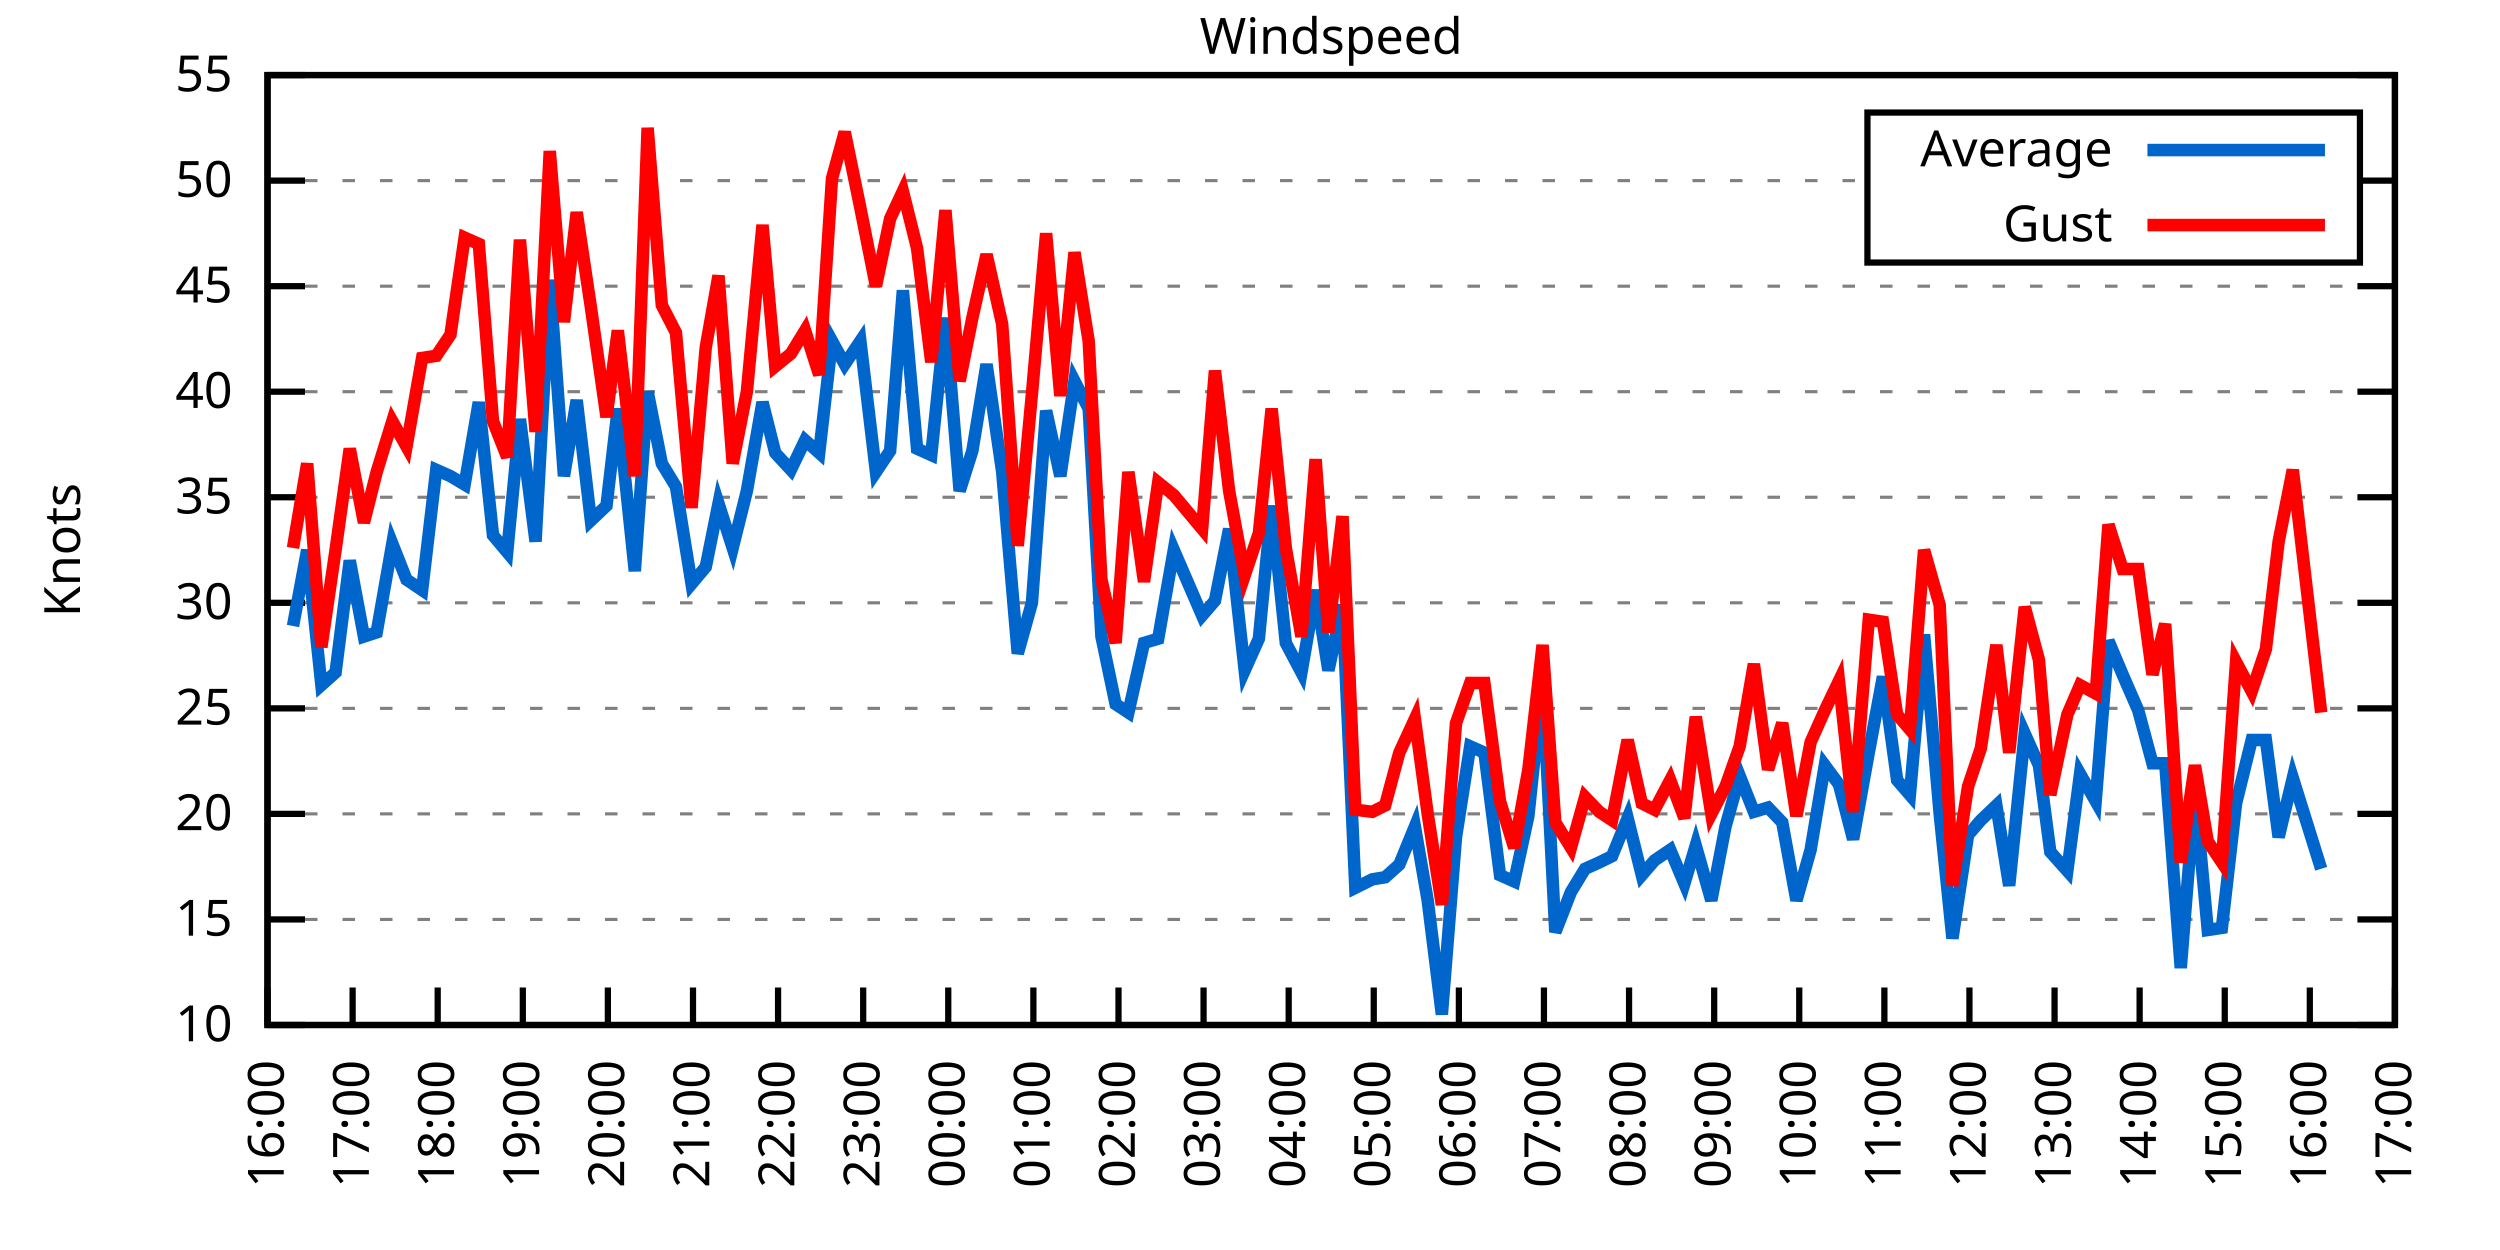
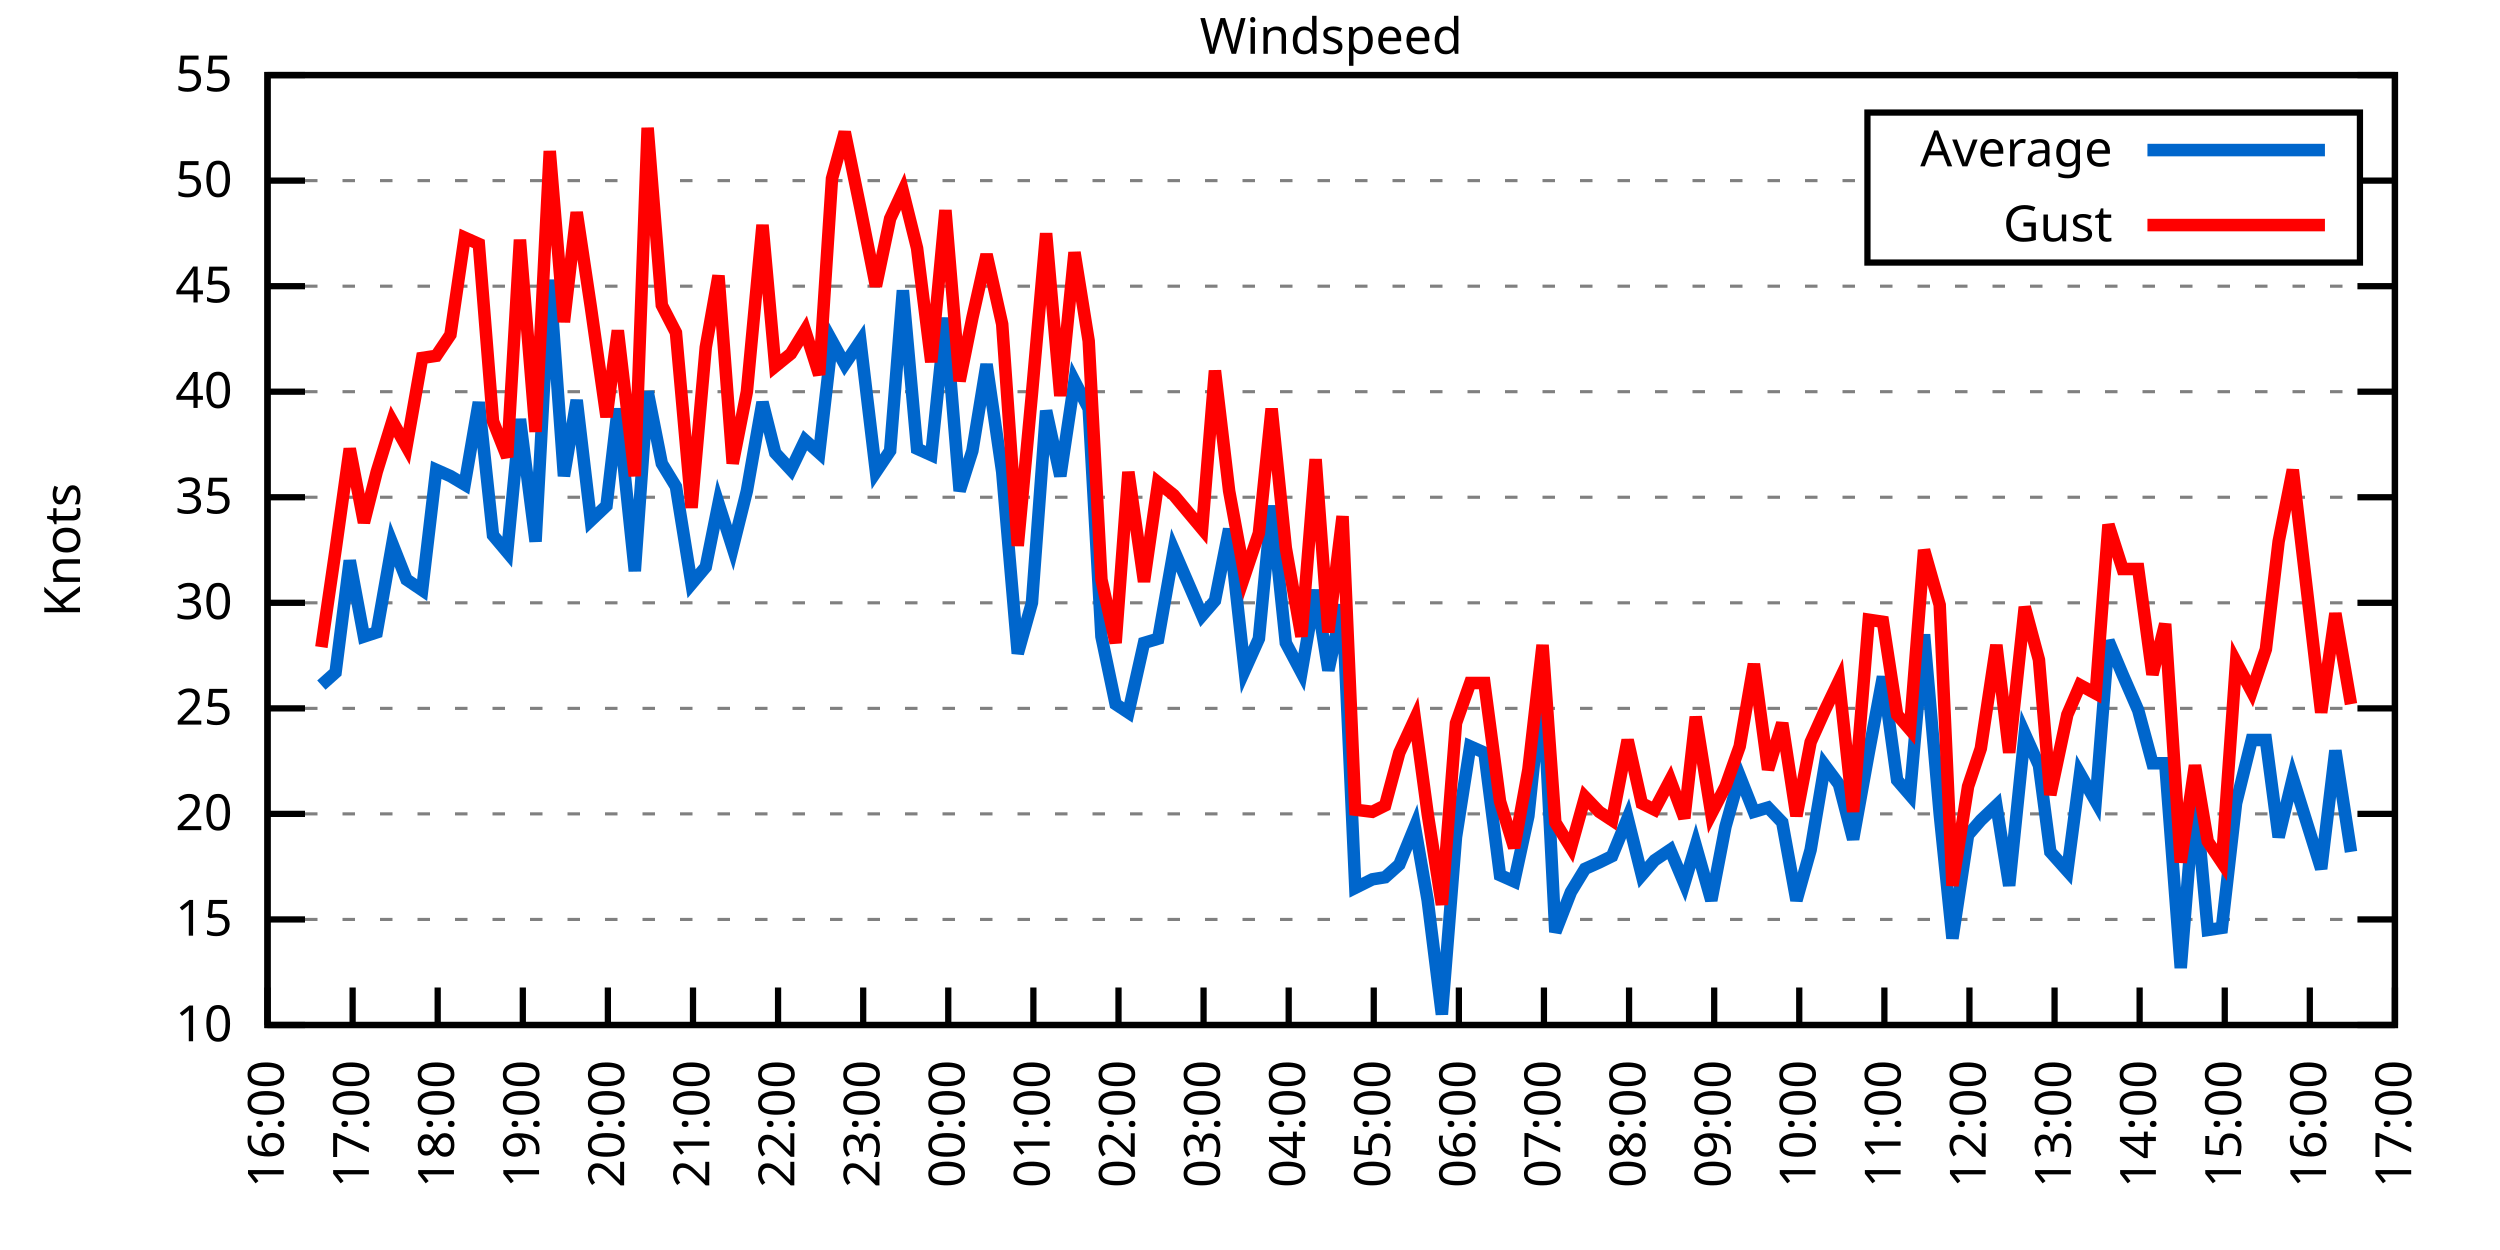
<svg xmlns="http://www.w3.org/2000/svg" xmlns:xlink="http://www.w3.org/1999/xlink" width="400" height="200" viewBox="0 0 400 200">
  <g id="gnuplot_canvas">
    <rect x="0" y="0" width="400" height="200" fill="none" />
    <defs>
      <circle id="gpDot" r="0.5" stroke-width="0.5" stroke="currentColor" />
      <path id="gpPt0" stroke-width="0.333" stroke="currentColor" d="M-1,0 h2 M0,-1 v2" />
      <path id="gpPt1" stroke-width="0.333" stroke="currentColor" d="M-1,-1 L1,1 M1,-1 L-1,1" />
      <path id="gpPt2" stroke-width="0.333" stroke="currentColor" d="M-1,0 L1,0 M0,-1 L0,1 M-1,-1 L1,1 M-1,1 L1,-1" />
      <rect id="gpPt3" stroke-width="0.333" stroke="currentColor" x="-1" y="-1" width="2" height="2" />
      <rect id="gpPt4" stroke-width="0.333" stroke="currentColor" fill="currentColor" x="-1" y="-1" width="2" height="2" />
      <circle id="gpPt5" stroke-width="0.333" stroke="currentColor" cx="0" cy="0" r="1" />
      <use xlink:href="#gpPt5" id="gpPt6" fill="currentColor" stroke="none" />
      <path id="gpPt7" stroke-width="0.333" stroke="currentColor" d="M0,-1.33 L-1.33,0.67 L1.33,0.67 z" />
      <use xlink:href="#gpPt7" id="gpPt8" fill="currentColor" stroke="none" />
      <use xlink:href="#gpPt7" id="gpPt9" stroke="currentColor" transform="rotate(180)" />
      <use xlink:href="#gpPt9" id="gpPt10" fill="currentColor" stroke="none" />
      <use xlink:href="#gpPt3" id="gpPt11" stroke="currentColor" transform="rotate(45)" />
      <use xlink:href="#gpPt11" id="gpPt12" fill="currentColor" stroke="none" />
      <path id="gpPt13" stroke-width="0.333" stroke="currentColor" d="M0,1.330 L1.265,0.411 L0.782,-1.067 L-0.782,-1.076 L-1.265,0.411 z" />
      <use xlink:href="#gpPt13" id="gpPt14" fill="currentColor" stroke="none" />
      <filter id="textbox" filterUnits="objectBoundingBox" x="0" y="0" height="1" width="1">
        <feFlood flood-color="white" flood-opacity="1" result="bgnd" />
        <feComposite in="SourceGraphic" in2="bgnd" operator="atop" />
      </filter>
      <filter id="greybox" filterUnits="objectBoundingBox" x="0" y="0" height="1" width="1">
        <feFlood flood-color="lightgrey" flood-opacity="1" result="grey" />
        <feComposite in="SourceGraphic" in2="grey" operator="atop" />
      </filter>
    </defs>
    <g fill="none" color="white" stroke="currentColor" stroke-width="1.00" stroke-linecap="butt" stroke-linejoin="miter">
</g>
    <g fill="none" color="black" stroke="currentColor" stroke-width="1.00" stroke-linecap="butt" stroke-linejoin="miter">
      <g stroke="none" shape-rendering="crispEdges">
        <polygon fill="rgb(255, 255, 255)" points="42.80,164.00 383.18,164.00 383.18,12.02 42.80,12.02 " />
      </g>
    </g>
    <g fill="none" color="black" stroke="currentColor" stroke-width="1.00" stroke-linecap="butt" stroke-linejoin="miter">
</g>
    <g fill="none" color="black" stroke="black" stroke-width="0.50" stroke-linecap="butt" stroke-linejoin="miter">
</g>
    <g fill="none" color="gray" stroke="currentColor" stroke-width="0.50" stroke-linecap="butt" stroke-linejoin="miter">
      <path stroke="gray" stroke-dasharray="2,4" class="gridline" d="M42.80,164.00 L383.19,164.00  " />
    </g>
    <g fill="none" color="gray" stroke="gray" stroke-width="1.00" stroke-linecap="butt" stroke-linejoin="miter">
</g>
    <g fill="none" color="black" stroke="currentColor" stroke-width="1.00" stroke-linecap="butt" stroke-linejoin="miter">
      <path stroke="black" d="M42.80,164.00 L48.80,164.00 M383.19,164.00 L377.19,164.00  " />
      <g transform="translate(37.20,166.60)" stroke="none" fill="black" font-family="Sans" font-size="8.00" text-anchor="end">
        <text>
          <tspan font-family="Sans"> 10</tspan>
        </text>
      </g>
    </g>
    <g fill="none" color="black" stroke="currentColor" stroke-width="1.00" stroke-linecap="butt" stroke-linejoin="miter">
</g>
    <g fill="none" color="black" stroke="black" stroke-width="0.50" stroke-linecap="butt" stroke-linejoin="miter">
</g>
    <g fill="none" color="gray" stroke="currentColor" stroke-width="0.50" stroke-linecap="butt" stroke-linejoin="miter">
      <path stroke="gray" stroke-dasharray="2,4" class="gridline" d="M42.80,147.11 L383.19,147.11  " />
    </g>
    <g fill="none" color="gray" stroke="gray" stroke-width="1.00" stroke-linecap="butt" stroke-linejoin="miter">
</g>
    <g fill="none" color="black" stroke="currentColor" stroke-width="1.00" stroke-linecap="butt" stroke-linejoin="miter">
      <path stroke="black" d="M42.80,147.11 L48.80,147.11 M383.19,147.11 L377.19,147.11  " />
      <g transform="translate(37.20,149.71)" stroke="none" fill="black" font-family="Sans" font-size="8.00" text-anchor="end">
        <text>
          <tspan font-family="Sans"> 15</tspan>
        </text>
      </g>
    </g>
    <g fill="none" color="black" stroke="currentColor" stroke-width="1.00" stroke-linecap="butt" stroke-linejoin="miter">
</g>
    <g fill="none" color="black" stroke="black" stroke-width="0.50" stroke-linecap="butt" stroke-linejoin="miter">
</g>
    <g fill="none" color="gray" stroke="currentColor" stroke-width="0.50" stroke-linecap="butt" stroke-linejoin="miter">
      <path stroke="gray" stroke-dasharray="2,4" class="gridline" d="M42.80,130.22 L383.19,130.22  " />
    </g>
    <g fill="none" color="gray" stroke="gray" stroke-width="1.00" stroke-linecap="butt" stroke-linejoin="miter">
</g>
    <g fill="none" color="black" stroke="currentColor" stroke-width="1.00" stroke-linecap="butt" stroke-linejoin="miter">
      <path stroke="black" d="M42.80,130.22 L48.80,130.22 M383.19,130.22 L377.19,130.22  " />
      <g transform="translate(37.20,132.82)" stroke="none" fill="black" font-family="Sans" font-size="8.00" text-anchor="end">
        <text>
          <tspan font-family="Sans"> 20</tspan>
        </text>
      </g>
    </g>
    <g fill="none" color="black" stroke="currentColor" stroke-width="1.00" stroke-linecap="butt" stroke-linejoin="miter">
</g>
    <g fill="none" color="black" stroke="black" stroke-width="0.50" stroke-linecap="butt" stroke-linejoin="miter">
</g>
    <g fill="none" color="gray" stroke="currentColor" stroke-width="0.50" stroke-linecap="butt" stroke-linejoin="miter">
      <path stroke="gray" stroke-dasharray="2,4" class="gridline" d="M42.80,113.34 L383.19,113.34  " />
    </g>
    <g fill="none" color="gray" stroke="gray" stroke-width="1.00" stroke-linecap="butt" stroke-linejoin="miter">
</g>
    <g fill="none" color="black" stroke="currentColor" stroke-width="1.00" stroke-linecap="butt" stroke-linejoin="miter">
      <path stroke="black" d="M42.80,113.34 L48.80,113.34 M383.19,113.34 L377.19,113.34  " />
      <g transform="translate(37.20,115.94)" stroke="none" fill="black" font-family="Sans" font-size="8.00" text-anchor="end">
        <text>
          <tspan font-family="Sans"> 25</tspan>
        </text>
      </g>
    </g>
    <g fill="none" color="black" stroke="currentColor" stroke-width="1.00" stroke-linecap="butt" stroke-linejoin="miter">
</g>
    <g fill="none" color="black" stroke="black" stroke-width="0.50" stroke-linecap="butt" stroke-linejoin="miter">
</g>
    <g fill="none" color="gray" stroke="currentColor" stroke-width="0.50" stroke-linecap="butt" stroke-linejoin="miter">
      <path stroke="gray" stroke-dasharray="2,4" class="gridline" d="M42.80,96.45 L383.19,96.45  " />
    </g>
    <g fill="none" color="gray" stroke="gray" stroke-width="1.00" stroke-linecap="butt" stroke-linejoin="miter">
</g>
    <g fill="none" color="black" stroke="currentColor" stroke-width="1.00" stroke-linecap="butt" stroke-linejoin="miter">
      <path stroke="black" d="M42.80,96.45 L48.80,96.45 M383.19,96.45 L377.19,96.45  " />
      <g transform="translate(37.20,99.05)" stroke="none" fill="black" font-family="Sans" font-size="8.00" text-anchor="end">
        <text>
          <tspan font-family="Sans"> 30</tspan>
        </text>
      </g>
    </g>
    <g fill="none" color="black" stroke="currentColor" stroke-width="1.00" stroke-linecap="butt" stroke-linejoin="miter">
</g>
    <g fill="none" color="black" stroke="black" stroke-width="0.50" stroke-linecap="butt" stroke-linejoin="miter">
</g>
    <g fill="none" color="gray" stroke="currentColor" stroke-width="0.50" stroke-linecap="butt" stroke-linejoin="miter">
      <path stroke="gray" stroke-dasharray="2,4" class="gridline" d="M42.80,79.56 L383.19,79.56  " />
    </g>
    <g fill="none" color="gray" stroke="gray" stroke-width="1.00" stroke-linecap="butt" stroke-linejoin="miter">
</g>
    <g fill="none" color="black" stroke="currentColor" stroke-width="1.00" stroke-linecap="butt" stroke-linejoin="miter">
      <path stroke="black" d="M42.80,79.56 L48.80,79.56 M383.19,79.56 L377.19,79.56  " />
      <g transform="translate(37.20,82.16)" stroke="none" fill="black" font-family="Sans" font-size="8.00" text-anchor="end">
        <text>
          <tspan font-family="Sans"> 35</tspan>
        </text>
      </g>
    </g>
    <g fill="none" color="black" stroke="currentColor" stroke-width="1.00" stroke-linecap="butt" stroke-linejoin="miter">
</g>
    <g fill="none" color="black" stroke="black" stroke-width="0.50" stroke-linecap="butt" stroke-linejoin="miter">
</g>
    <g fill="none" color="gray" stroke="currentColor" stroke-width="0.50" stroke-linecap="butt" stroke-linejoin="miter">
      <path stroke="gray" stroke-dasharray="2,4" class="gridline" d="M42.80,62.67 L383.19,62.67  " />
    </g>
    <g fill="none" color="gray" stroke="gray" stroke-width="1.00" stroke-linecap="butt" stroke-linejoin="miter">
</g>
    <g fill="none" color="black" stroke="currentColor" stroke-width="1.00" stroke-linecap="butt" stroke-linejoin="miter">
      <path stroke="black" d="M42.80,62.67 L48.80,62.67 M383.19,62.67 L377.19,62.67  " />
      <g transform="translate(37.20,65.27)" stroke="none" fill="black" font-family="Sans" font-size="8.00" text-anchor="end">
        <text>
          <tspan font-family="Sans"> 40</tspan>
        </text>
      </g>
    </g>
    <g fill="none" color="black" stroke="currentColor" stroke-width="1.00" stroke-linecap="butt" stroke-linejoin="miter">
</g>
    <g fill="none" color="black" stroke="black" stroke-width="0.50" stroke-linecap="butt" stroke-linejoin="miter">
</g>
    <g fill="none" color="gray" stroke="currentColor" stroke-width="0.50" stroke-linecap="butt" stroke-linejoin="miter">
      <path stroke="gray" stroke-dasharray="2,4" class="gridline" d="M42.80,45.79 L383.19,45.79  " />
    </g>
    <g fill="none" color="gray" stroke="gray" stroke-width="1.00" stroke-linecap="butt" stroke-linejoin="miter">
</g>
    <g fill="none" color="black" stroke="currentColor" stroke-width="1.00" stroke-linecap="butt" stroke-linejoin="miter">
      <path stroke="black" d="M42.80,45.79 L48.80,45.79 M383.19,45.79 L377.19,45.79  " />
      <g transform="translate(37.20,48.39)" stroke="none" fill="black" font-family="Sans" font-size="8.00" text-anchor="end">
        <text>
          <tspan font-family="Sans"> 45</tspan>
        </text>
      </g>
    </g>
    <g fill="none" color="black" stroke="currentColor" stroke-width="1.00" stroke-linecap="butt" stroke-linejoin="miter">
</g>
    <g fill="none" color="black" stroke="black" stroke-width="0.50" stroke-linecap="butt" stroke-linejoin="miter">
</g>
    <g fill="none" color="gray" stroke="currentColor" stroke-width="0.50" stroke-linecap="butt" stroke-linejoin="miter">
      <path stroke="gray" stroke-dasharray="2,4" class="gridline" d="M42.80,28.90 L298.79,28.90 M377.59,28.90 L383.19,28.90  " />
    </g>
    <g fill="none" color="gray" stroke="gray" stroke-width="1.00" stroke-linecap="butt" stroke-linejoin="miter">
</g>
    <g fill="none" color="black" stroke="currentColor" stroke-width="1.00" stroke-linecap="butt" stroke-linejoin="miter">
      <path stroke="black" d="M42.80,28.90 L48.80,28.90 M383.19,28.90 L377.19,28.90  " />
      <g transform="translate(37.20,31.50)" stroke="none" fill="black" font-family="Sans" font-size="8.00" text-anchor="end">
        <text>
          <tspan font-family="Sans"> 50</tspan>
        </text>
      </g>
    </g>
    <g fill="none" color="black" stroke="currentColor" stroke-width="1.00" stroke-linecap="butt" stroke-linejoin="miter">
</g>
    <g fill="none" color="black" stroke="black" stroke-width="0.50" stroke-linecap="butt" stroke-linejoin="miter">
</g>
    <g fill="none" color="gray" stroke="currentColor" stroke-width="0.50" stroke-linecap="butt" stroke-linejoin="miter">
      <path stroke="gray" stroke-dasharray="2,4" class="gridline" d="M42.80,12.01 L383.19,12.01  " />
    </g>
    <g fill="none" color="gray" stroke="gray" stroke-width="1.00" stroke-linecap="butt" stroke-linejoin="miter">
</g>
    <g fill="none" color="black" stroke="currentColor" stroke-width="1.00" stroke-linecap="butt" stroke-linejoin="miter">
      <path stroke="black" d="M42.80,12.01 L48.80,12.01 M383.19,12.01 L377.19,12.01  " />
      <g transform="translate(37.20,14.61)" stroke="none" fill="black" font-family="Sans" font-size="8.00" text-anchor="end">
        <text>
          <tspan font-family="Sans"> 55</tspan>
        </text>
      </g>
    </g>
    <g fill="none" color="black" stroke="currentColor" stroke-width="1.00" stroke-linecap="butt" stroke-linejoin="miter">
      <path stroke="black" d="M42.80,164.00 L42.80,158.00  " />
      <g transform="translate(45.40,169.60) rotate(270.00)" stroke="none" fill="black" font-family="Sans" font-size="8.00" text-anchor="end">
        <text>
          <tspan font-family="Sans">16:00</tspan>
        </text>
      </g>
    </g>
    <g fill="none" color="black" stroke="currentColor" stroke-width="1.00" stroke-linecap="butt" stroke-linejoin="miter">
      <path stroke="black" d="M56.42,164.00 L56.42,158.00  " />
      <g transform="translate(59.02,169.60) rotate(270.00)" stroke="none" fill="black" font-family="Sans" font-size="8.00" text-anchor="end">
        <text>
          <tspan font-family="Sans">17:00</tspan>
        </text>
      </g>
    </g>
    <g fill="none" color="black" stroke="currentColor" stroke-width="1.00" stroke-linecap="butt" stroke-linejoin="miter">
      <path stroke="black" d="M70.03,164.00 L70.03,158.00  " />
      <g transform="translate(72.63,169.60) rotate(270.00)" stroke="none" fill="black" font-family="Sans" font-size="8.00" text-anchor="end">
        <text>
          <tspan font-family="Sans">18:00</tspan>
        </text>
      </g>
    </g>
    <g fill="none" color="black" stroke="currentColor" stroke-width="1.00" stroke-linecap="butt" stroke-linejoin="miter">
      <path stroke="black" d="M83.65,164.00 L83.65,158.00  " />
      <g transform="translate(86.25,169.60) rotate(270.00)" stroke="none" fill="black" font-family="Sans" font-size="8.00" text-anchor="end">
        <text>
          <tspan font-family="Sans">19:00</tspan>
        </text>
      </g>
    </g>
    <g fill="none" color="black" stroke="currentColor" stroke-width="1.00" stroke-linecap="butt" stroke-linejoin="miter">
      <path stroke="black" d="M97.26,164.00 L97.26,158.00  " />
      <g transform="translate(99.86,169.60) rotate(270.00)" stroke="none" fill="black" font-family="Sans" font-size="8.00" text-anchor="end">
        <text>
          <tspan font-family="Sans">20:00</tspan>
        </text>
      </g>
    </g>
    <g fill="none" color="black" stroke="currentColor" stroke-width="1.00" stroke-linecap="butt" stroke-linejoin="miter">
      <path stroke="black" d="M110.88,164.00 L110.88,158.00  " />
      <g transform="translate(113.48,169.60) rotate(270.00)" stroke="none" fill="black" font-family="Sans" font-size="8.00" text-anchor="end">
        <text>
          <tspan font-family="Sans">21:00</tspan>
        </text>
      </g>
    </g>
    <g fill="none" color="black" stroke="currentColor" stroke-width="1.00" stroke-linecap="butt" stroke-linejoin="miter">
      <path stroke="black" d="M124.49,164.00 L124.49,158.00  " />
      <g transform="translate(127.09,169.60) rotate(270.00)" stroke="none" fill="black" font-family="Sans" font-size="8.00" text-anchor="end">
        <text>
          <tspan font-family="Sans">22:00</tspan>
        </text>
      </g>
    </g>
    <g fill="none" color="black" stroke="currentColor" stroke-width="1.00" stroke-linecap="butt" stroke-linejoin="miter">
      <path stroke="black" d="M138.11,164.00 L138.11,158.00  " />
      <g transform="translate(140.71,169.60) rotate(270.00)" stroke="none" fill="black" font-family="Sans" font-size="8.00" text-anchor="end">
        <text>
          <tspan font-family="Sans">23:00</tspan>
        </text>
      </g>
    </g>
    <g fill="none" color="black" stroke="currentColor" stroke-width="1.00" stroke-linecap="butt" stroke-linejoin="miter">
      <path stroke="black" d="M151.72,164.00 L151.72,158.00  " />
      <g transform="translate(154.32,169.60) rotate(270.00)" stroke="none" fill="black" font-family="Sans" font-size="8.00" text-anchor="end">
        <text>
          <tspan font-family="Sans">00:00</tspan>
        </text>
      </g>
    </g>
    <g fill="none" color="black" stroke="currentColor" stroke-width="1.00" stroke-linecap="butt" stroke-linejoin="miter">
      <path stroke="black" d="M165.34,164.00 L165.34,158.00  " />
      <g transform="translate(167.94,169.60) rotate(270.00)" stroke="none" fill="black" font-family="Sans" font-size="8.00" text-anchor="end">
        <text>
          <tspan font-family="Sans">01:00</tspan>
        </text>
      </g>
    </g>
    <g fill="none" color="black" stroke="currentColor" stroke-width="1.00" stroke-linecap="butt" stroke-linejoin="miter">
      <path stroke="black" d="M178.96,164.00 L178.96,158.00  " />
      <g transform="translate(181.56,169.60) rotate(270.00)" stroke="none" fill="black" font-family="Sans" font-size="8.00" text-anchor="end">
        <text>
          <tspan font-family="Sans">02:00</tspan>
        </text>
      </g>
    </g>
    <g fill="none" color="black" stroke="currentColor" stroke-width="1.00" stroke-linecap="butt" stroke-linejoin="miter">
      <path stroke="black" d="M192.57,164.00 L192.57,158.00  " />
      <g transform="translate(195.17,169.60) rotate(270.00)" stroke="none" fill="black" font-family="Sans" font-size="8.00" text-anchor="end">
        <text>
          <tspan font-family="Sans">03:00</tspan>
        </text>
      </g>
    </g>
    <g fill="none" color="black" stroke="currentColor" stroke-width="1.00" stroke-linecap="butt" stroke-linejoin="miter">
      <path stroke="black" d="M206.19,164.00 L206.19,158.00  " />
      <g transform="translate(208.79,169.60) rotate(270.00)" stroke="none" fill="black" font-family="Sans" font-size="8.00" text-anchor="end">
        <text>
          <tspan font-family="Sans">04:00</tspan>
        </text>
      </g>
    </g>
    <g fill="none" color="black" stroke="currentColor" stroke-width="1.00" stroke-linecap="butt" stroke-linejoin="miter">
      <path stroke="black" d="M219.80,164.00 L219.80,158.00  " />
      <g transform="translate(222.40,169.60) rotate(270.00)" stroke="none" fill="black" font-family="Sans" font-size="8.00" text-anchor="end">
        <text>
          <tspan font-family="Sans">05:00</tspan>
        </text>
      </g>
    </g>
    <g fill="none" color="black" stroke="currentColor" stroke-width="1.00" stroke-linecap="butt" stroke-linejoin="miter">
      <path stroke="black" d="M233.42,164.00 L233.42,158.00  " />
      <g transform="translate(236.02,169.60) rotate(270.00)" stroke="none" fill="black" font-family="Sans" font-size="8.00" text-anchor="end">
        <text>
          <tspan font-family="Sans">06:00</tspan>
        </text>
      </g>
    </g>
    <g fill="none" color="black" stroke="currentColor" stroke-width="1.00" stroke-linecap="butt" stroke-linejoin="miter">
      <path stroke="black" d="M247.03,164.00 L247.03,158.00  " />
      <g transform="translate(249.63,169.60) rotate(270.00)" stroke="none" fill="black" font-family="Sans" font-size="8.00" text-anchor="end">
        <text>
          <tspan font-family="Sans">07:00</tspan>
        </text>
      </g>
    </g>
    <g fill="none" color="black" stroke="currentColor" stroke-width="1.00" stroke-linecap="butt" stroke-linejoin="miter">
      <path stroke="black" d="M260.65,164.00 L260.65,158.00  " />
      <g transform="translate(263.25,169.60) rotate(270.00)" stroke="none" fill="black" font-family="Sans" font-size="8.00" text-anchor="end">
        <text>
          <tspan font-family="Sans">08:00</tspan>
        </text>
      </g>
    </g>
    <g fill="none" color="black" stroke="currentColor" stroke-width="1.00" stroke-linecap="butt" stroke-linejoin="miter">
      <path stroke="black" d="M274.27,164.00 L274.27,158.00  " />
      <g transform="translate(276.87,169.60) rotate(270.00)" stroke="none" fill="black" font-family="Sans" font-size="8.00" text-anchor="end">
        <text>
          <tspan font-family="Sans">09:00</tspan>
        </text>
      </g>
    </g>
    <g fill="none" color="black" stroke="currentColor" stroke-width="1.00" stroke-linecap="butt" stroke-linejoin="miter">
      <path stroke="black" d="M287.88,164.00 L287.88,158.00  " />
      <g transform="translate(290.48,169.60) rotate(270.00)" stroke="none" fill="black" font-family="Sans" font-size="8.00" text-anchor="end">
        <text>
          <tspan font-family="Sans">10:00</tspan>
        </text>
      </g>
    </g>
    <g fill="none" color="black" stroke="currentColor" stroke-width="1.00" stroke-linecap="butt" stroke-linejoin="miter">
      <path stroke="black" d="M301.50,164.00 L301.50,158.00  " />
      <g transform="translate(304.10,169.60) rotate(270.00)" stroke="none" fill="black" font-family="Sans" font-size="8.00" text-anchor="end">
        <text>
          <tspan font-family="Sans">11:00</tspan>
        </text>
      </g>
    </g>
    <g fill="none" color="black" stroke="currentColor" stroke-width="1.00" stroke-linecap="butt" stroke-linejoin="miter">
      <path stroke="black" d="M315.11,164.00 L315.11,158.00  " />
      <g transform="translate(317.71,169.60) rotate(270.00)" stroke="none" fill="black" font-family="Sans" font-size="8.00" text-anchor="end">
        <text>
          <tspan font-family="Sans">12:00</tspan>
        </text>
      </g>
    </g>
    <g fill="none" color="black" stroke="currentColor" stroke-width="1.00" stroke-linecap="butt" stroke-linejoin="miter">
      <path stroke="black" d="M328.73,164.00 L328.73,158.00  " />
      <g transform="translate(331.33,169.60) rotate(270.00)" stroke="none" fill="black" font-family="Sans" font-size="8.00" text-anchor="end">
        <text>
          <tspan font-family="Sans">13:00</tspan>
        </text>
      </g>
    </g>
    <g fill="none" color="black" stroke="currentColor" stroke-width="1.00" stroke-linecap="butt" stroke-linejoin="miter">
      <path stroke="black" d="M342.34,164.00 L342.34,158.00  " />
      <g transform="translate(344.94,169.60) rotate(270.00)" stroke="none" fill="black" font-family="Sans" font-size="8.00" text-anchor="end">
        <text>
          <tspan font-family="Sans">14:00</tspan>
        </text>
      </g>
    </g>
    <g fill="none" color="black" stroke="currentColor" stroke-width="1.00" stroke-linecap="butt" stroke-linejoin="miter">
      <path stroke="black" d="M355.96,164.00 L355.96,158.00  " />
      <g transform="translate(358.56,169.60) rotate(270.00)" stroke="none" fill="black" font-family="Sans" font-size="8.00" text-anchor="end">
        <text>
          <tspan font-family="Sans">15:00</tspan>
        </text>
      </g>
    </g>
    <g fill="none" color="black" stroke="currentColor" stroke-width="1.00" stroke-linecap="butt" stroke-linejoin="miter">
      <path stroke="black" d="M369.57,164.00 L369.57,158.00  " />
      <g transform="translate(372.17,169.60) rotate(270.00)" stroke="none" fill="black" font-family="Sans" font-size="8.00" text-anchor="end">
        <text>
          <tspan font-family="Sans">16:00</tspan>
        </text>
      </g>
    </g>
    <g fill="none" color="black" stroke="currentColor" stroke-width="1.00" stroke-linecap="butt" stroke-linejoin="miter">
      <path stroke="black" d="M383.19,164.00 L383.19,158.00  " />
      <g transform="translate(385.79,169.60) rotate(270.00)" stroke="none" fill="black" font-family="Sans" font-size="8.00" text-anchor="end">
        <text>
          <tspan font-family="Sans">17:00</tspan>
        </text>
      </g>
    </g>
    <g fill="none" color="black" stroke="currentColor" stroke-width="1.00" stroke-linecap="butt" stroke-linejoin="miter">
</g>
    <g fill="none" color="black" stroke="currentColor" stroke-width="1.00" stroke-linecap="butt" stroke-linejoin="miter">
      <path stroke="black" d="M42.80,12.01 L42.80,164.00 L383.19,164.00 L383.19,12.01 L42.80,12.01 Z  " />
    </g>
    <g fill="none" color="black" stroke="currentColor" stroke-width="1.00" stroke-linecap="butt" stroke-linejoin="miter">
</g>
    <g fill="none" color="black" stroke="currentColor" stroke-width="1.00" stroke-linecap="butt" stroke-linejoin="miter">
      <path stroke="black" d="M298.79,42.01 L298.79,18.01 L377.59,18.01 L377.59,42.01 L298.79,42.01 Z  " />
    </g>
    <g id="Windspeed_plot_1">
      <g fill="none" color="white" stroke="black" stroke-width="2.00" stroke-linecap="butt" stroke-linejoin="miter">
</g>
      <g fill="none" color="black" stroke="currentColor" stroke-width="2.00" stroke-linecap="butt" stroke-linejoin="miter">
        <g transform="translate(337.99,26.61)" stroke="none" fill="black" font-family="Sans" font-size="8.00" text-anchor="end">
          <text>
            <tspan font-family="Sans">Average</tspan>
          </text>
        </g>
      </g>
      <g fill="none" color="black" stroke="currentColor" stroke-width="2.00" stroke-linecap="butt" stroke-linejoin="miter">
-         <path stroke="rgb(  0, 102, 204)" d="M343.59,24.01 L371.99,24.01 M46.88,100.16 L49.15,88.00 L51.42,109.62 L53.69,107.59 L55.96,89.69 L58.23,101.85   L60.27,101.18 L62.77,86.99 L65.04,92.73 L67.54,94.42 L69.80,75.17 L72.07,76.18 L74.34,77.53 L76.61,64.36   L78.88,85.64 L81.15,88.34 L83.19,67.06 L85.69,86.65 L87.96,44.77 L90.23,76.18 L92.27,64.02 L94.54,83.28   L97.04,80.91 L98.85,65.38 L101.57,91.38 L103.62,62.67 L105.89,74.16 L108.15,77.87 L110.65,93.41 L112.92,90.71   L114.96,80.57 L117.23,87.67 L119.50,78.55 L122.00,64.36 L124.04,72.47 L126.54,75.17 L128.81,70.44 L131.07,72.47   L133.12,54.57 L135.16,58.28 L137.66,54.57 L140.15,75.51 L142.42,72.13 L144.46,46.46 L146.73,71.79 L149.00,72.81   L151.27,50.85 L153.54,78.55 L155.58,72.13 L157.85,58.28 L160.35,75.51 L162.84,104.56 L165.11,96.45 L167.38,65.71   L169.65,76.18 L171.92,60.98 L174.19,65.38 L176.23,101.85 L178.50,112.66 L180.54,114.01 L183.04,102.87 L185.31,102.19   L187.81,88.00 L192.34,98.48 L194.39,96.11 L196.66,84.63 L199.15,107.26 L201.42,102.19 L203.46,80.91 L205.73,102.87   L208.23,107.59 L210.50,94.42 L212.54,107.26 L214.81,96.79 L216.85,142.05 L219.58,140.69 L221.62,140.36 L223.89,138.33   L226.38,132.25 L228.43,144.07 L230.70,162.31 L232.96,133.94 L235.23,119.42 L237.50,120.43 L240.00,140.02 L242.27,141.03   L244.54,130.56 L246.81,108.95 L248.85,149.14 L251.35,142.72 L253.61,139.01 L255.88,137.99 L257.93,136.98 L260.42,130.90   L262.69,140.02 L264.73,137.66 L267.23,135.97 L269.50,141.37 L271.32,135.29 L273.81,144.07 L276.08,132.25 L278.35,124.14   L280.62,129.89 L282.89,129.21 L285.16,131.58 L287.43,144.07 L289.70,135.97 L291.97,122.46 L294.23,125.50 L296.50,134.28   L299.00,120.43 L301.27,108.27 L303.54,124.82 L305.58,127.18 L307.85,101.52 L310.35,130.22 L312.39,150.15 L314.89,133.60   L316.93,131.24 L319.42,128.87 L321.47,141.71 L323.96,117.39 L326.23,122.46 L328.05,136.30 L330.77,139.34 L332.81,123.81   L335.31,128.20 L337.35,102.53 L339.62,107.93 L342.12,113.67 L344.39,122.12 L346.43,122.12 L348.92,154.88 L351.19,126.51   L353.24,148.80 L355.50,148.46 L357.77,128.54 L360.27,118.40 L362.54,118.40 L364.58,133.94 L366.85,124.48 L371.39,139.01    " />
+         <path stroke="rgb(  0, 102, 204)" d="M343.59,24.01 L371.99,24.01 M51.42,109.62 L53.69,107.59 L55.96,89.69 L58.23,101.85 L60.27,101.18 L62.77,86.99   L65.04,92.73 L67.54,94.42 L69.80,75.17 L72.07,76.18 L74.34,77.53 L76.61,64.36 L78.88,85.64 L81.15,88.34   L83.19,67.06 L85.69,86.65 L87.96,44.77 L90.23,76.18 L92.27,64.02 L94.54,83.28 L97.04,80.91 L98.85,65.38   L101.57,91.38 L103.62,62.67 L105.89,74.16 L108.15,77.87 L110.65,93.41 L112.92,90.71 L114.96,80.57 L117.23,87.67   L119.50,78.55 L122.00,64.36 L124.04,72.47 L126.54,75.17 L128.81,70.44 L131.07,72.47 L133.12,54.57 L135.16,58.28   L137.66,54.57 L140.15,75.51 L142.42,72.13 L144.46,46.46 L146.73,71.79 L149.00,72.81 L151.27,50.85 L153.54,78.55   L155.58,72.13 L157.85,58.28 L160.35,75.51 L162.84,104.56 L165.11,96.45 L167.38,65.71 L169.65,76.18 L171.92,60.98   L174.19,65.38 L176.23,101.85 L178.50,112.66 L180.54,114.01 L183.04,102.87 L185.31,102.19 L187.81,88.00 L192.34,98.48   L194.39,96.11 L196.66,84.63 L199.15,107.26 L201.42,102.19 L203.46,80.91 L205.73,102.87 L208.23,107.59 L210.50,94.42   L212.54,107.26 L214.81,96.79 L216.85,142.05 L219.58,140.69 L221.62,140.36 L223.89,138.33 L226.38,132.25 L228.43,144.07   L230.70,162.31 L232.96,133.94 L235.23,119.42 L237.50,120.43 L240.00,140.02 L242.27,141.03 L244.54,130.56 L246.81,108.95   L248.85,149.14 L251.35,142.72 L253.61,139.01 L255.88,137.99 L257.93,136.98 L260.42,130.90 L262.69,140.02 L264.73,137.66   L267.23,135.97 L269.50,141.37 L271.32,135.29 L273.81,144.07 L276.08,132.25 L278.35,124.14 L280.62,129.89 L282.89,129.21   L285.16,131.58 L287.43,144.07 L289.70,135.97 L291.97,122.46 L294.23,125.50 L296.50,134.28 L299.00,120.43 L301.27,108.27   L303.54,124.82 L305.58,127.18 L307.85,101.52 L310.35,130.22 L312.39,150.15 L314.89,133.60 L316.93,131.24 L319.42,128.87   L321.47,141.71 L323.96,117.39 L326.23,122.46 L328.05,136.30 L330.77,139.34 L332.81,123.81 L335.31,128.20 L337.35,102.53   L339.62,107.93 L342.12,113.67 L344.39,122.12 L346.43,122.12 L348.92,154.88 L351.19,126.51 L353.24,148.80 L355.50,148.46   L357.77,128.54 L360.27,118.40 L362.54,118.40 L364.58,133.94 L366.85,124.48 L371.39,139.01 L373.66,120.09 L376.16,136.30    " />
      </g>
    </g>
    <g id="Windspeed_plot_2">
      <g fill="none" color="black" stroke="currentColor" stroke-width="2.00" stroke-linecap="butt" stroke-linejoin="miter">
        <g transform="translate(337.99,38.61)" stroke="none" fill="black" font-family="Sans" font-size="8.00" text-anchor="end">
          <text>
            <tspan font-family="Sans">Gust</tspan>
          </text>
        </g>
      </g>
      <g fill="none" color="black" stroke="currentColor" stroke-width="2.00" stroke-linecap="butt" stroke-linejoin="miter">
-         <path stroke="rgb(255,   0,   0)" d="M343.59,36.01 L371.99,36.01 M46.88,87.67 L49.15,74.16 L51.42,103.54 L53.69,88.00 L55.96,71.79 L58.23,83.61   L60.27,75.51 L62.77,67.40 L65.04,71.45 L67.54,57.27 L69.80,56.93 L72.07,53.55 L74.34,38.02 L76.61,39.03   L78.88,67.40 L81.15,73.14 L83.19,38.35 L85.69,69.09 L87.96,24.17 L90.23,51.53 L92.27,33.96 L94.54,49.16   L97.04,66.73 L98.85,52.88 L101.57,76.18 L103.62,20.45 L105.89,48.83 L108.15,53.22 L110.65,81.25 L112.92,55.58   L114.96,44.10 L117.23,74.16 L119.50,62.67 L122.00,35.99 L124.04,58.62 L126.54,56.59 L128.81,52.88 L131.07,59.97   L133.12,28.56 L135.16,21.13 L137.66,33.29 L140.15,45.79 L142.42,34.98 L144.46,30.59 L146.73,39.71 L149.00,57.94   L151.27,33.63 L153.54,60.98 L155.58,50.85 L157.85,40.72 L160.35,51.87 L162.84,87.33 L165.11,63.01 L167.38,37.34   L169.65,63.35 L171.92,40.38 L174.19,54.57 L176.23,92.73 L178.50,102.87 L180.54,75.51 L183.04,93.07 L185.31,77.20   L187.81,79.22 L192.34,84.63 L194.39,59.30 L196.66,78.55 L199.15,92.06 L201.42,85.30 L203.46,65.38 L205.73,87.67   L208.23,101.85 L210.50,73.48 L212.54,101.18 L214.81,82.60 L216.85,129.55 L219.58,129.89 L221.62,128.87 L223.89,120.43   L226.38,115.03 L228.43,130.22 L230.70,144.75 L232.96,115.70 L235.23,109.28 L237.50,109.28 L240.00,128.20 L242.27,135.63   L244.54,123.13 L246.81,103.20 L248.85,131.58 L251.35,135.63 L253.61,127.52 L255.88,129.89 L257.93,131.24 L260.42,118.40   L262.69,128.54 L264.73,129.55 L267.23,124.82 L269.50,130.90 L271.32,114.69 L273.81,130.22 L276.08,125.83 L278.35,119.42   L280.62,106.24 L282.89,123.13 L285.16,115.70 L287.43,130.56 L289.70,118.74 L291.97,113.67 L294.23,108.95 L296.50,129.89   L299.00,99.15 L301.27,99.49 L303.54,114.35 L305.58,116.71 L307.85,88.00 L310.35,96.79 L312.39,141.71 L314.89,125.83   L316.93,119.75 L319.42,103.20 L321.47,120.43 L323.96,97.12 L326.23,105.57 L328.05,127.18 L330.77,114.35 L332.81,109.62   L335.31,110.97 L337.35,83.95 L339.62,91.04 L342.12,91.04 L344.39,107.93 L346.43,99.83 L348.92,137.99 L351.19,122.46   L353.24,134.62 L355.50,137.99 L357.77,105.91 L360.27,110.63 L362.54,103.88 L364.58,86.65 L366.85,75.17 L371.39,114.01    " />
+         <path stroke="rgb(255,   0,   0)" d="M343.59,36.01 L371.99,36.01 M51.42,103.54 L53.69,88.00 L55.96,71.79 L58.23,83.61 L60.27,75.51 L62.77,67.40   L65.04,71.45 L67.54,57.27 L69.80,56.93 L72.07,53.55 L74.34,38.02 L76.61,39.03 L78.88,67.40 L81.15,73.14   L83.19,38.35 L85.69,69.09 L87.96,24.17 L90.23,51.53 L92.27,33.96 L94.54,49.16 L97.04,66.73 L98.85,52.88   L101.57,76.18 L103.62,20.45 L105.89,48.83 L108.15,53.22 L110.65,81.25 L112.92,55.58 L114.96,44.10 L117.23,74.16   L119.50,62.67 L122.00,35.99 L124.04,58.62 L126.54,56.59 L128.81,52.88 L131.07,59.97 L133.12,28.56 L135.16,21.13   L137.66,33.29 L140.15,45.79 L142.42,34.98 L144.46,30.59 L146.73,39.71 L149.00,57.94 L151.27,33.63 L153.54,60.98   L155.58,50.85 L157.85,40.72 L160.35,51.87 L162.84,87.33 L165.11,63.01 L167.38,37.34 L169.65,63.35 L171.92,40.38   L174.19,54.57 L176.23,92.73 L178.50,102.87 L180.54,75.51 L183.04,93.07 L185.31,77.20 L187.81,79.22 L192.34,84.63   L194.39,59.30 L196.66,78.55 L199.15,92.06 L201.42,85.30 L203.46,65.38 L205.73,87.67 L208.23,101.85 L210.50,73.48   L212.54,101.18 L214.81,82.60 L216.85,129.55 L219.58,129.89 L221.62,128.87 L223.89,120.43 L226.38,115.03 L228.43,130.22   L230.70,144.75 L232.96,115.70 L235.23,109.28 L237.50,109.28 L240.00,128.20 L242.27,135.63 L244.54,123.13 L246.81,103.20   L248.85,131.58 L251.35,135.63 L253.61,127.52 L255.88,129.89 L257.93,131.24 L260.42,118.40 L262.69,128.54 L264.73,129.55   L267.23,124.82 L269.50,130.90 L271.32,114.69 L273.81,130.22 L276.08,125.83 L278.35,119.42 L280.62,106.24 L282.89,123.13   L285.16,115.70 L287.43,130.56 L289.70,118.74 L291.97,113.67 L294.23,108.95 L296.50,129.89 L299.00,99.15 L301.27,99.49   L303.54,114.35 L305.58,116.71 L307.85,88.00 L310.35,96.79 L312.39,141.71 L314.89,125.83 L316.93,119.75 L319.42,103.20   L321.47,120.43 L323.96,97.12 L326.23,105.57 L328.05,127.18 L330.77,114.35 L332.81,109.62 L335.31,110.97 L337.35,83.95   L339.62,91.04 L342.12,91.04 L344.39,107.93 L346.43,99.83 L348.92,137.99 L351.19,122.46 L353.24,134.62 L355.50,137.99   L357.77,105.91 L360.27,110.63 L362.54,103.88 L364.58,86.65 L366.85,75.17 L371.39,114.01 L373.66,98.14 L376.16,112.66    " />
      </g>
    </g>
    <g fill="none" color="black" stroke="currentColor" stroke-width="2.00" stroke-linecap="butt" stroke-linejoin="miter">
</g>
    <g fill="none" color="black" stroke="black" stroke-width="1.00" stroke-linecap="butt" stroke-linejoin="miter">
</g>
    <g fill="none" color="black" stroke="currentColor" stroke-width="1.00" stroke-linecap="butt" stroke-linejoin="miter">
      <path stroke="black" d="M42.80,12.01 L42.80,164.00 L383.19,164.00 L383.19,12.01 L42.80,12.01 Z  " />
      <g transform="translate(12.80,88.01) rotate(270.00)" stroke="none" fill="black" font-family="Sans" font-size="8.00" text-anchor="middle">
        <text>
          <tspan font-family="Sans">Knots</tspan>
        </text>
      </g>
    </g>
    <g fill="none" color="black" stroke="currentColor" stroke-width="1.00" stroke-linecap="butt" stroke-linejoin="miter">
</g>
    <g fill="none" color="black" stroke="currentColor" stroke-width="1.00" stroke-linecap="butt" stroke-linejoin="miter">
      <g transform="translate(212.99,8.61)" stroke="none" fill="black" font-family="Sans" font-size="8.00" text-anchor="middle">
        <text>
          <tspan font-family="Sans">Windspeed</tspan>
        </text>
      </g>
    </g>
    <g fill="none" color="black" stroke="currentColor" stroke-width="1.00" stroke-linecap="butt" stroke-linejoin="miter">
</g>
  </g>
</svg>
